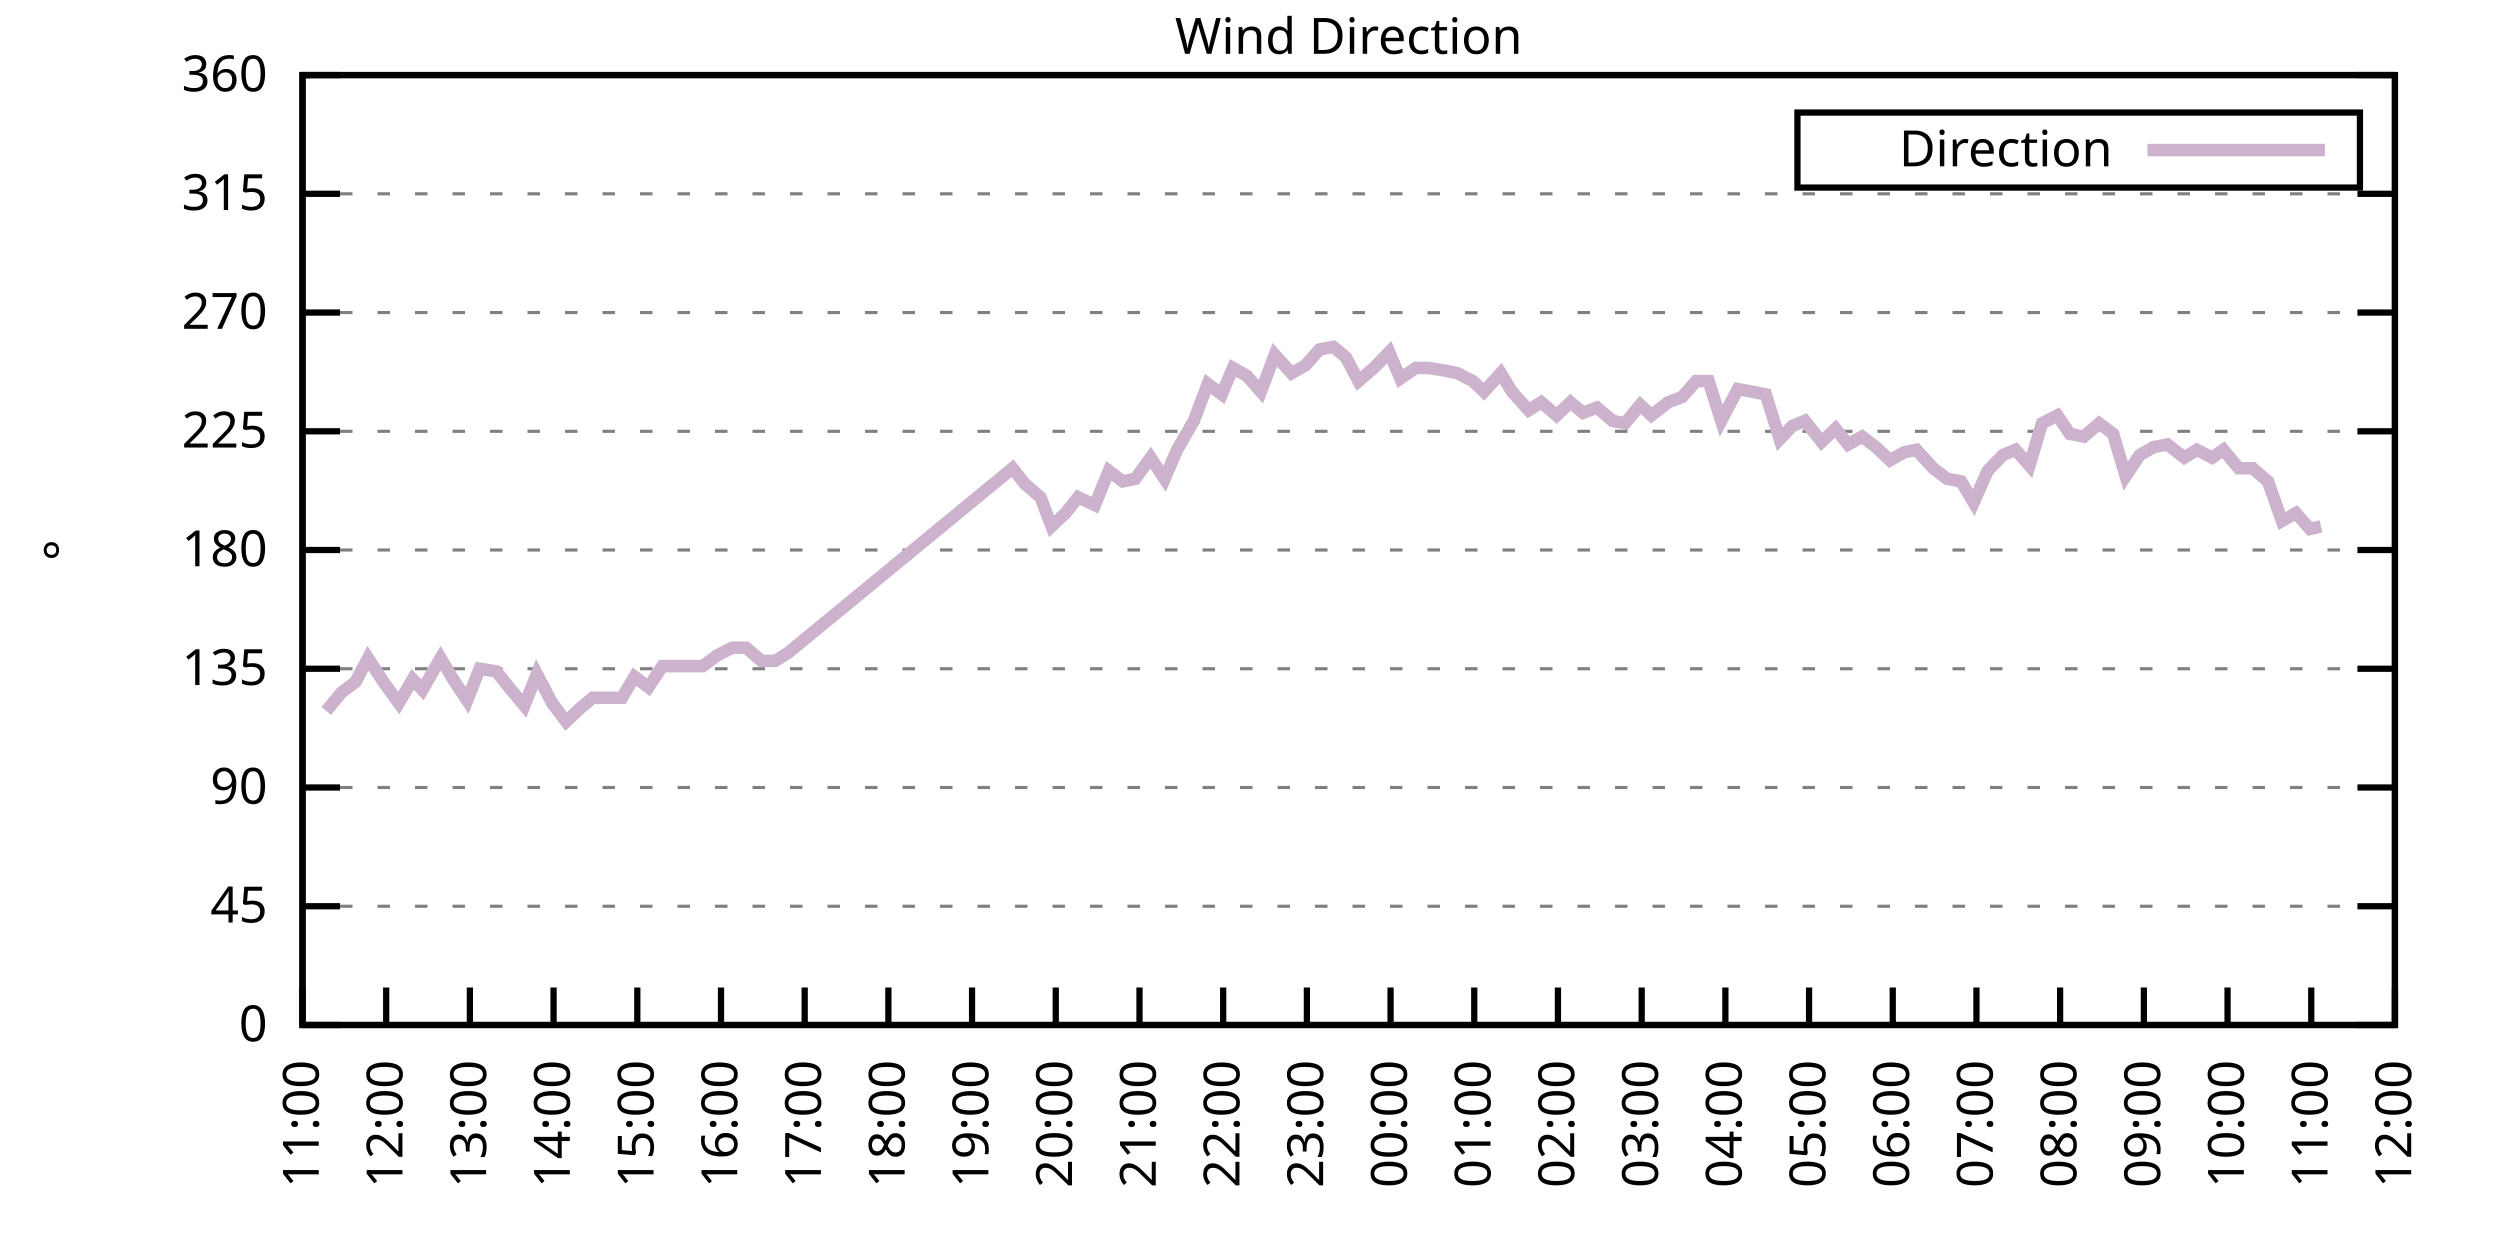
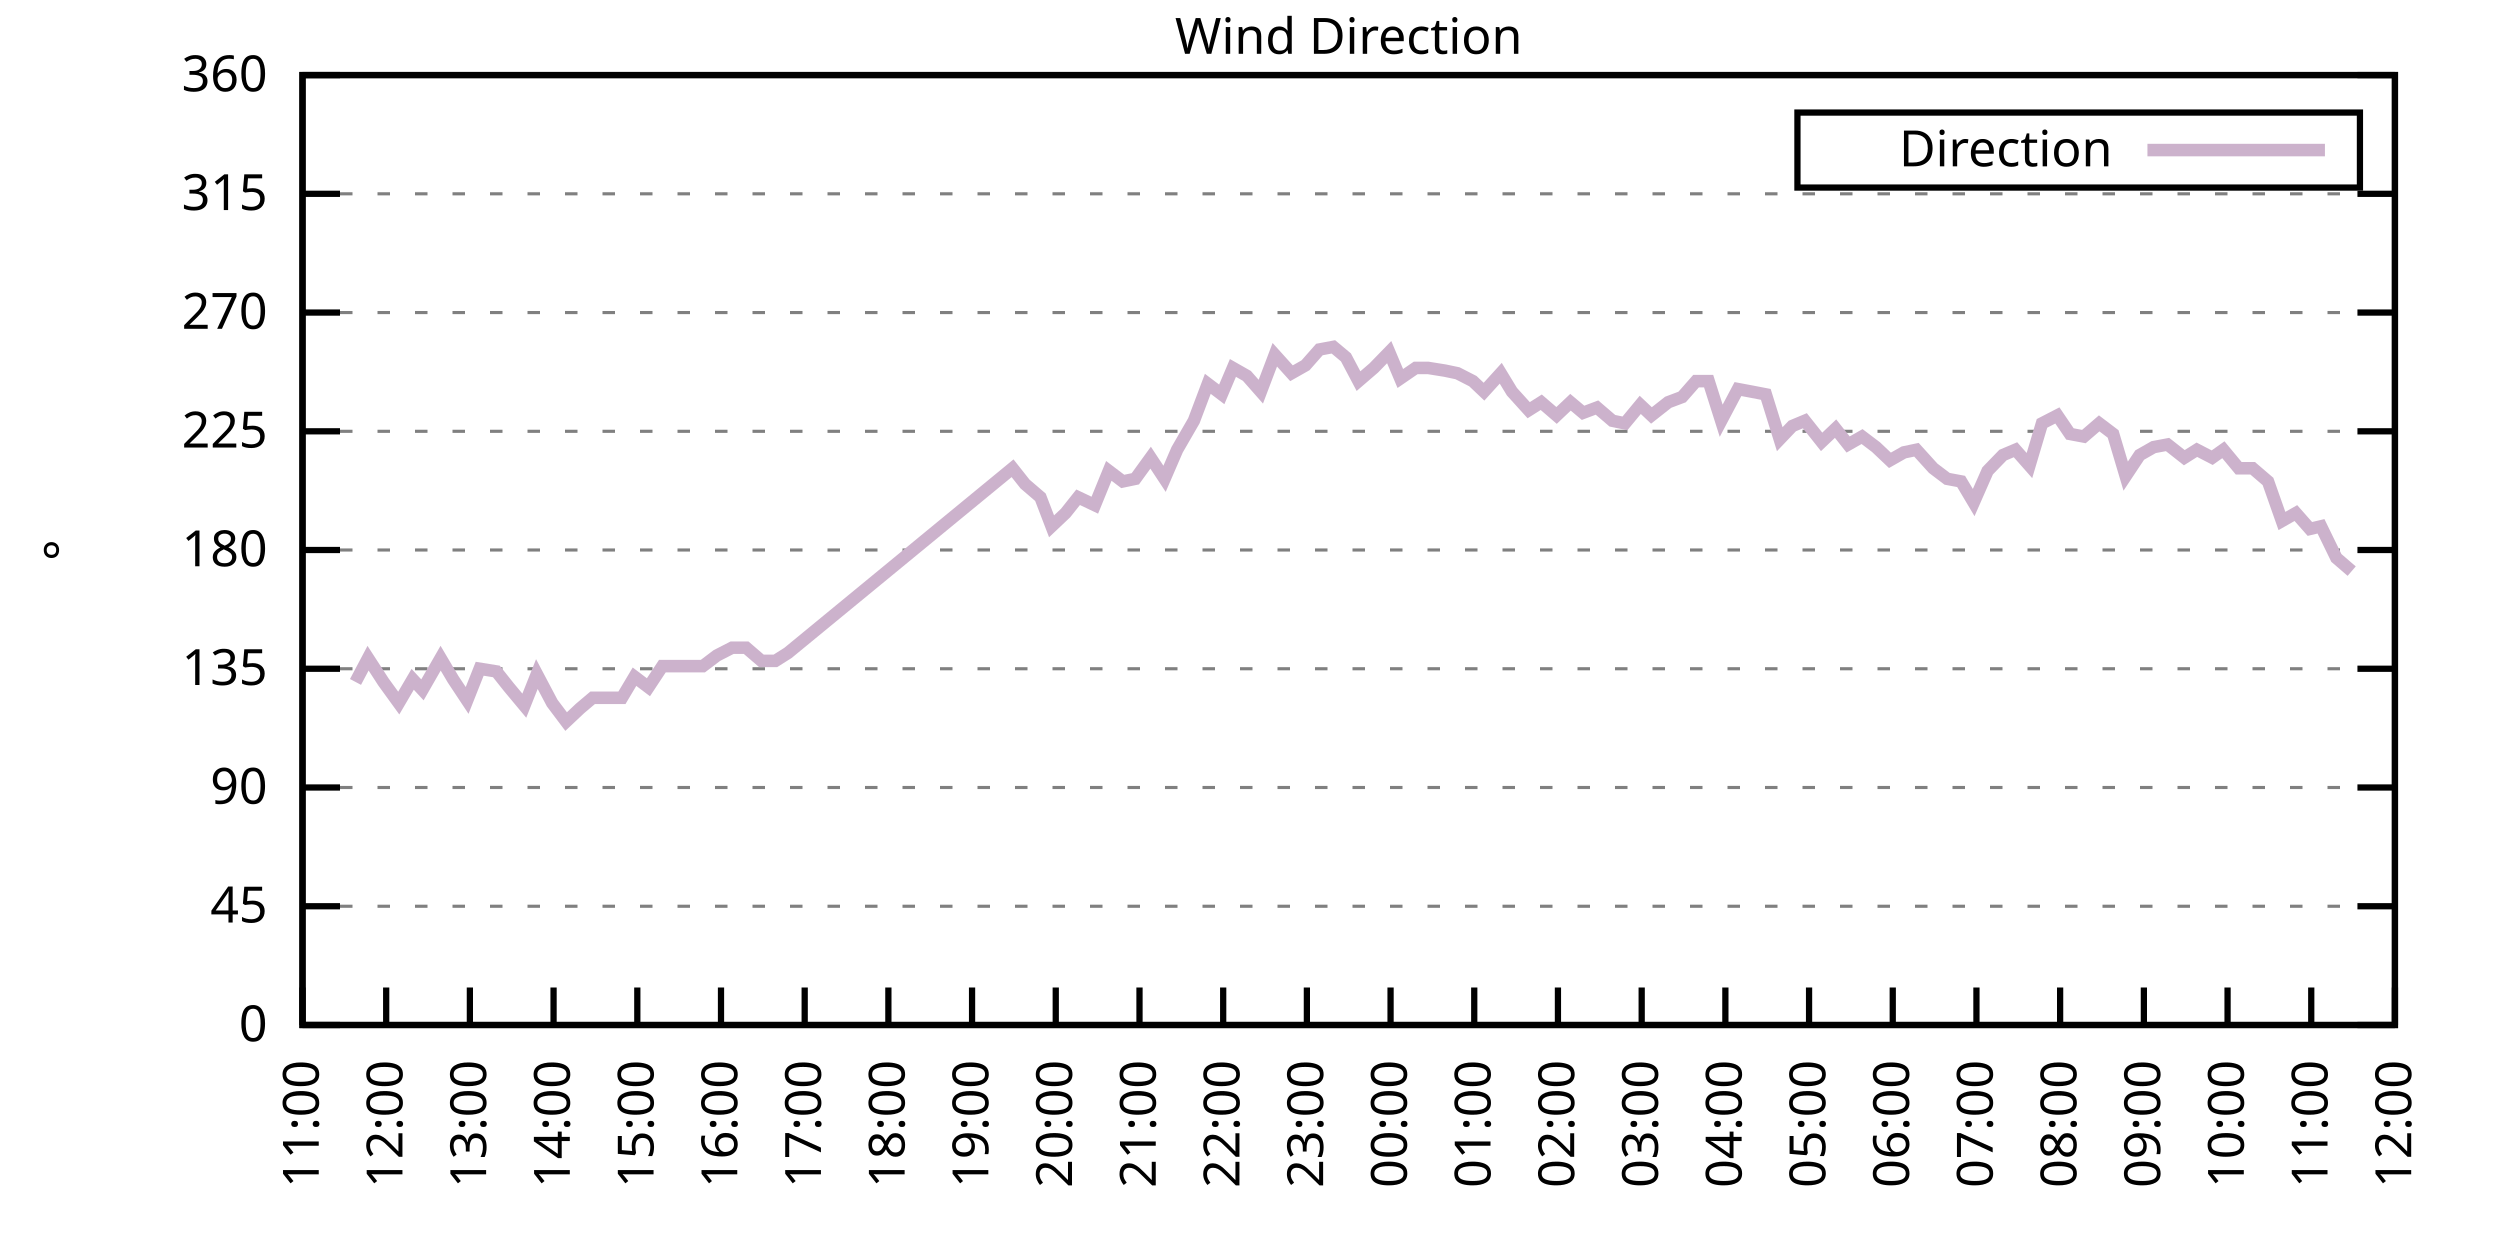
<svg xmlns="http://www.w3.org/2000/svg" xmlns:xlink="http://www.w3.org/1999/xlink" width="400" height="200" viewBox="0 0 400 200">
  <g id="gnuplot_canvas">
    <rect x="0" y="0" width="400" height="200" fill="none" />
    <defs>
      <circle id="gpDot" r="0.5" stroke-width="0.5" stroke="currentColor" />
      <path id="gpPt0" stroke-width="0.333" stroke="currentColor" d="M-1,0 h2 M0,-1 v2" />
      <path id="gpPt1" stroke-width="0.333" stroke="currentColor" d="M-1,-1 L1,1 M1,-1 L-1,1" />
      <path id="gpPt2" stroke-width="0.333" stroke="currentColor" d="M-1,0 L1,0 M0,-1 L0,1 M-1,-1 L1,1 M-1,1 L1,-1" />
      <rect id="gpPt3" stroke-width="0.333" stroke="currentColor" x="-1" y="-1" width="2" height="2" />
      <rect id="gpPt4" stroke-width="0.333" stroke="currentColor" fill="currentColor" x="-1" y="-1" width="2" height="2" />
      <circle id="gpPt5" stroke-width="0.333" stroke="currentColor" cx="0" cy="0" r="1" />
      <use xlink:href="#gpPt5" id="gpPt6" fill="currentColor" stroke="none" />
      <path id="gpPt7" stroke-width="0.333" stroke="currentColor" d="M0,-1.33 L-1.33,0.67 L1.33,0.67 z" />
      <use xlink:href="#gpPt7" id="gpPt8" fill="currentColor" stroke="none" />
      <use xlink:href="#gpPt7" id="gpPt9" stroke="currentColor" transform="rotate(180)" />
      <use xlink:href="#gpPt9" id="gpPt10" fill="currentColor" stroke="none" />
      <use xlink:href="#gpPt3" id="gpPt11" stroke="currentColor" transform="rotate(45)" />
      <use xlink:href="#gpPt11" id="gpPt12" fill="currentColor" stroke="none" />
      <path id="gpPt13" stroke-width="0.333" stroke="currentColor" d="M0,1.330 L1.265,0.411 L0.782,-1.067 L-0.782,-1.076 L-1.265,0.411 z" />
      <use xlink:href="#gpPt13" id="gpPt14" fill="currentColor" stroke="none" />
      <filter id="textbox" filterUnits="objectBoundingBox" x="0" y="0" height="1" width="1">
        <feFlood flood-color="white" flood-opacity="1" result="bgnd" />
        <feComposite in="SourceGraphic" in2="bgnd" operator="atop" />
      </filter>
      <filter id="greybox" filterUnits="objectBoundingBox" x="0" y="0" height="1" width="1">
        <feFlood flood-color="lightgrey" flood-opacity="1" result="grey" />
        <feComposite in="SourceGraphic" in2="grey" operator="atop" />
      </filter>
    </defs>
    <g fill="none" color="white" stroke="currentColor" stroke-width="1.00" stroke-linecap="butt" stroke-linejoin="miter">
</g>
    <g fill="none" color="black" stroke="currentColor" stroke-width="1.00" stroke-linecap="butt" stroke-linejoin="miter">
      <g stroke="none" shape-rendering="crispEdges">
        <polygon fill="rgb(255, 255, 255)" points="48.40,164.00 383.18,164.00 383.18,12.02 48.40,12.02 " />
      </g>
    </g>
    <g fill="none" color="black" stroke="currentColor" stroke-width="1.00" stroke-linecap="butt" stroke-linejoin="miter">
</g>
    <g fill="none" color="black" stroke="black" stroke-width="0.50" stroke-linecap="butt" stroke-linejoin="miter">
</g>
    <g fill="none" color="gray" stroke="currentColor" stroke-width="0.50" stroke-linecap="butt" stroke-linejoin="miter">
      <path stroke="gray" stroke-dasharray="2,4" class="gridline" d="M48.40,164.00 L383.19,164.00  " />
    </g>
    <g fill="none" color="gray" stroke="gray" stroke-width="1.00" stroke-linecap="butt" stroke-linejoin="miter">
</g>
    <g fill="none" color="black" stroke="currentColor" stroke-width="1.00" stroke-linecap="butt" stroke-linejoin="miter">
      <path stroke="black" d="M48.40,164.00 L54.40,164.00 M383.19,164.00 L377.19,164.00  " />
      <g transform="translate(42.80,166.60)" stroke="none" fill="black" font-family="Sans" font-size="8.00" text-anchor="end">
        <text>
          <tspan font-family="Sans"> 0</tspan>
        </text>
      </g>
    </g>
    <g fill="none" color="black" stroke="currentColor" stroke-width="1.00" stroke-linecap="butt" stroke-linejoin="miter">
</g>
    <g fill="none" color="black" stroke="black" stroke-width="0.50" stroke-linecap="butt" stroke-linejoin="miter">
</g>
    <g fill="none" color="gray" stroke="currentColor" stroke-width="0.50" stroke-linecap="butt" stroke-linejoin="miter">
      <path stroke="gray" stroke-dasharray="2,4" class="gridline" d="M48.40,145.00 L383.19,145.00  " />
    </g>
    <g fill="none" color="gray" stroke="gray" stroke-width="1.00" stroke-linecap="butt" stroke-linejoin="miter">
</g>
    <g fill="none" color="black" stroke="currentColor" stroke-width="1.00" stroke-linecap="butt" stroke-linejoin="miter">
      <path stroke="black" d="M48.40,145.00 L54.40,145.00 M383.19,145.00 L377.19,145.00  " />
      <g transform="translate(42.80,147.60)" stroke="none" fill="black" font-family="Sans" font-size="8.00" text-anchor="end">
        <text>
          <tspan font-family="Sans"> 45</tspan>
        </text>
      </g>
    </g>
    <g fill="none" color="black" stroke="currentColor" stroke-width="1.00" stroke-linecap="butt" stroke-linejoin="miter">
</g>
    <g fill="none" color="black" stroke="black" stroke-width="0.50" stroke-linecap="butt" stroke-linejoin="miter">
</g>
    <g fill="none" color="gray" stroke="currentColor" stroke-width="0.50" stroke-linecap="butt" stroke-linejoin="miter">
      <path stroke="gray" stroke-dasharray="2,4" class="gridline" d="M48.40,126.00 L383.19,126.00  " />
    </g>
    <g fill="none" color="gray" stroke="gray" stroke-width="1.00" stroke-linecap="butt" stroke-linejoin="miter">
</g>
    <g fill="none" color="black" stroke="currentColor" stroke-width="1.00" stroke-linecap="butt" stroke-linejoin="miter">
      <path stroke="black" d="M48.40,126.00 L54.40,126.00 M383.19,126.00 L377.19,126.00  " />
      <g transform="translate(42.80,128.60)" stroke="none" fill="black" font-family="Sans" font-size="8.00" text-anchor="end">
        <text>
          <tspan font-family="Sans"> 90</tspan>
        </text>
      </g>
    </g>
    <g fill="none" color="black" stroke="currentColor" stroke-width="1.00" stroke-linecap="butt" stroke-linejoin="miter">
</g>
    <g fill="none" color="black" stroke="black" stroke-width="0.50" stroke-linecap="butt" stroke-linejoin="miter">
</g>
    <g fill="none" color="gray" stroke="currentColor" stroke-width="0.50" stroke-linecap="butt" stroke-linejoin="miter">
      <path stroke="gray" stroke-dasharray="2,4" class="gridline" d="M48.40,107.00 L383.19,107.00  " />
    </g>
    <g fill="none" color="gray" stroke="gray" stroke-width="1.00" stroke-linecap="butt" stroke-linejoin="miter">
</g>
    <g fill="none" color="black" stroke="currentColor" stroke-width="1.00" stroke-linecap="butt" stroke-linejoin="miter">
      <path stroke="black" d="M48.40,107.00 L54.40,107.00 M383.19,107.00 L377.19,107.00  " />
      <g transform="translate(42.80,109.60)" stroke="none" fill="black" font-family="Sans" font-size="8.00" text-anchor="end">
        <text>
          <tspan font-family="Sans"> 135</tspan>
        </text>
      </g>
    </g>
    <g fill="none" color="black" stroke="currentColor" stroke-width="1.00" stroke-linecap="butt" stroke-linejoin="miter">
</g>
    <g fill="none" color="black" stroke="black" stroke-width="0.50" stroke-linecap="butt" stroke-linejoin="miter">
</g>
    <g fill="none" color="gray" stroke="currentColor" stroke-width="0.50" stroke-linecap="butt" stroke-linejoin="miter">
      <path stroke="gray" stroke-dasharray="2,4" class="gridline" d="M48.40,88.00 L383.19,88.00  " />
    </g>
    <g fill="none" color="gray" stroke="gray" stroke-width="1.00" stroke-linecap="butt" stroke-linejoin="miter">
</g>
    <g fill="none" color="black" stroke="currentColor" stroke-width="1.00" stroke-linecap="butt" stroke-linejoin="miter">
      <path stroke="black" d="M48.40,88.00 L54.40,88.00 M383.19,88.00 L377.19,88.00  " />
      <g transform="translate(42.80,90.60)" stroke="none" fill="black" font-family="Sans" font-size="8.00" text-anchor="end">
        <text>
          <tspan font-family="Sans"> 180</tspan>
        </text>
      </g>
    </g>
    <g fill="none" color="black" stroke="currentColor" stroke-width="1.00" stroke-linecap="butt" stroke-linejoin="miter">
</g>
    <g fill="none" color="black" stroke="black" stroke-width="0.50" stroke-linecap="butt" stroke-linejoin="miter">
</g>
    <g fill="none" color="gray" stroke="currentColor" stroke-width="0.50" stroke-linecap="butt" stroke-linejoin="miter">
      <path stroke="gray" stroke-dasharray="2,4" class="gridline" d="M48.40,69.01 L383.19,69.01  " />
    </g>
    <g fill="none" color="gray" stroke="gray" stroke-width="1.00" stroke-linecap="butt" stroke-linejoin="miter">
</g>
    <g fill="none" color="black" stroke="currentColor" stroke-width="1.00" stroke-linecap="butt" stroke-linejoin="miter">
      <path stroke="black" d="M48.40,69.01 L54.40,69.01 M383.19,69.01 L377.19,69.01  " />
      <g transform="translate(42.80,71.61)" stroke="none" fill="black" font-family="Sans" font-size="8.00" text-anchor="end">
        <text>
          <tspan font-family="Sans"> 225</tspan>
        </text>
      </g>
    </g>
    <g fill="none" color="black" stroke="currentColor" stroke-width="1.00" stroke-linecap="butt" stroke-linejoin="miter">
</g>
    <g fill="none" color="black" stroke="black" stroke-width="0.50" stroke-linecap="butt" stroke-linejoin="miter">
</g>
    <g fill="none" color="gray" stroke="currentColor" stroke-width="0.50" stroke-linecap="butt" stroke-linejoin="miter">
      <path stroke="gray" stroke-dasharray="2,4" class="gridline" d="M48.40,50.01 L383.19,50.01  " />
    </g>
    <g fill="none" color="gray" stroke="gray" stroke-width="1.00" stroke-linecap="butt" stroke-linejoin="miter">
</g>
    <g fill="none" color="black" stroke="currentColor" stroke-width="1.00" stroke-linecap="butt" stroke-linejoin="miter">
      <path stroke="black" d="M48.40,50.01 L54.40,50.01 M383.19,50.01 L377.19,50.01  " />
      <g transform="translate(42.80,52.61)" stroke="none" fill="black" font-family="Sans" font-size="8.00" text-anchor="end">
        <text>
          <tspan font-family="Sans"> 270</tspan>
        </text>
      </g>
    </g>
    <g fill="none" color="black" stroke="currentColor" stroke-width="1.00" stroke-linecap="butt" stroke-linejoin="miter">
</g>
    <g fill="none" color="black" stroke="black" stroke-width="0.50" stroke-linecap="butt" stroke-linejoin="miter">
</g>
    <g fill="none" color="gray" stroke="currentColor" stroke-width="0.50" stroke-linecap="butt" stroke-linejoin="miter">
      <path stroke="gray" stroke-dasharray="2,4" class="gridline" d="M48.40,31.01 L383.19,31.01  " />
    </g>
    <g fill="none" color="gray" stroke="gray" stroke-width="1.00" stroke-linecap="butt" stroke-linejoin="miter">
</g>
    <g fill="none" color="black" stroke="currentColor" stroke-width="1.00" stroke-linecap="butt" stroke-linejoin="miter">
      <path stroke="black" d="M48.40,31.01 L54.40,31.01 M383.19,31.01 L377.19,31.01  " />
      <g transform="translate(42.80,33.61)" stroke="none" fill="black" font-family="Sans" font-size="8.00" text-anchor="end">
        <text>
          <tspan font-family="Sans"> 315</tspan>
        </text>
      </g>
    </g>
    <g fill="none" color="black" stroke="currentColor" stroke-width="1.00" stroke-linecap="butt" stroke-linejoin="miter">
</g>
    <g fill="none" color="black" stroke="black" stroke-width="0.50" stroke-linecap="butt" stroke-linejoin="miter">
</g>
    <g fill="none" color="gray" stroke="currentColor" stroke-width="0.50" stroke-linecap="butt" stroke-linejoin="miter">
      <path stroke="gray" stroke-dasharray="2,4" class="gridline" d="M48.40,12.01 L383.19,12.01  " />
    </g>
    <g fill="none" color="gray" stroke="gray" stroke-width="1.00" stroke-linecap="butt" stroke-linejoin="miter">
</g>
    <g fill="none" color="black" stroke="currentColor" stroke-width="1.00" stroke-linecap="butt" stroke-linejoin="miter">
      <path stroke="black" d="M48.40,12.01 L54.40,12.01 M383.19,12.01 L377.19,12.01  " />
      <g transform="translate(42.80,14.61)" stroke="none" fill="black" font-family="Sans" font-size="8.00" text-anchor="end">
        <text>
          <tspan font-family="Sans"> 360</tspan>
        </text>
      </g>
    </g>
    <g fill="none" color="black" stroke="currentColor" stroke-width="1.00" stroke-linecap="butt" stroke-linejoin="miter">
      <path stroke="black" d="M48.40,164.00 L48.40,158.00  " />
      <g transform="translate(51.00,169.60) rotate(270.00)" stroke="none" fill="black" font-family="Sans" font-size="8.00" text-anchor="end">
        <text>
          <tspan font-family="Sans">11:00</tspan>
        </text>
      </g>
    </g>
    <g fill="none" color="black" stroke="currentColor" stroke-width="1.00" stroke-linecap="butt" stroke-linejoin="miter">
      <path stroke="black" d="M61.79,164.00 L61.79,158.00  " />
      <g transform="translate(64.39,169.60) rotate(270.00)" stroke="none" fill="black" font-family="Sans" font-size="8.00" text-anchor="end">
        <text>
          <tspan font-family="Sans">12:00</tspan>
        </text>
      </g>
    </g>
    <g fill="none" color="black" stroke="currentColor" stroke-width="1.00" stroke-linecap="butt" stroke-linejoin="miter">
      <path stroke="black" d="M75.18,164.00 L75.18,158.00  " />
      <g transform="translate(77.78,169.60) rotate(270.00)" stroke="none" fill="black" font-family="Sans" font-size="8.00" text-anchor="end">
        <text>
          <tspan font-family="Sans">13:00</tspan>
        </text>
      </g>
    </g>
    <g fill="none" color="black" stroke="currentColor" stroke-width="1.00" stroke-linecap="butt" stroke-linejoin="miter">
      <path stroke="black" d="M88.57,164.00 L88.57,158.00  " />
      <g transform="translate(91.17,169.60) rotate(270.00)" stroke="none" fill="black" font-family="Sans" font-size="8.00" text-anchor="end">
        <text>
          <tspan font-family="Sans">14:00</tspan>
        </text>
      </g>
    </g>
    <g fill="none" color="black" stroke="currentColor" stroke-width="1.00" stroke-linecap="butt" stroke-linejoin="miter">
      <path stroke="black" d="M101.97,164.00 L101.97,158.00  " />
      <g transform="translate(104.57,169.60) rotate(270.00)" stroke="none" fill="black" font-family="Sans" font-size="8.00" text-anchor="end">
        <text>
          <tspan font-family="Sans">15:00</tspan>
        </text>
      </g>
    </g>
    <g fill="none" color="black" stroke="currentColor" stroke-width="1.00" stroke-linecap="butt" stroke-linejoin="miter">
      <path stroke="black" d="M115.36,164.00 L115.36,158.00  " />
      <g transform="translate(117.96,169.60) rotate(270.00)" stroke="none" fill="black" font-family="Sans" font-size="8.00" text-anchor="end">
        <text>
          <tspan font-family="Sans">16:00</tspan>
        </text>
      </g>
    </g>
    <g fill="none" color="black" stroke="currentColor" stroke-width="1.00" stroke-linecap="butt" stroke-linejoin="miter">
      <path stroke="black" d="M128.75,164.00 L128.75,158.00  " />
      <g transform="translate(131.35,169.60) rotate(270.00)" stroke="none" fill="black" font-family="Sans" font-size="8.00" text-anchor="end">
        <text>
          <tspan font-family="Sans">17:00</tspan>
        </text>
      </g>
    </g>
    <g fill="none" color="black" stroke="currentColor" stroke-width="1.00" stroke-linecap="butt" stroke-linejoin="miter">
      <path stroke="black" d="M142.14,164.00 L142.14,158.00  " />
      <g transform="translate(144.74,169.60) rotate(270.00)" stroke="none" fill="black" font-family="Sans" font-size="8.00" text-anchor="end">
        <text>
          <tspan font-family="Sans">18:00</tspan>
        </text>
      </g>
    </g>
    <g fill="none" color="black" stroke="currentColor" stroke-width="1.00" stroke-linecap="butt" stroke-linejoin="miter">
      <path stroke="black" d="M155.53,164.00 L155.53,158.00  " />
      <g transform="translate(158.13,169.60) rotate(270.00)" stroke="none" fill="black" font-family="Sans" font-size="8.00" text-anchor="end">
        <text>
          <tspan font-family="Sans">19:00</tspan>
        </text>
      </g>
    </g>
    <g fill="none" color="black" stroke="currentColor" stroke-width="1.00" stroke-linecap="butt" stroke-linejoin="miter">
      <path stroke="black" d="M168.92,164.00 L168.92,158.00  " />
      <g transform="translate(171.52,169.60) rotate(270.00)" stroke="none" fill="black" font-family="Sans" font-size="8.00" text-anchor="end">
        <text>
          <tspan font-family="Sans">20:00</tspan>
        </text>
      </g>
    </g>
    <g fill="none" color="black" stroke="currentColor" stroke-width="1.00" stroke-linecap="butt" stroke-linejoin="miter">
      <path stroke="black" d="M182.32,164.00 L182.32,158.00  " />
      <g transform="translate(184.92,169.60) rotate(270.00)" stroke="none" fill="black" font-family="Sans" font-size="8.00" text-anchor="end">
        <text>
          <tspan font-family="Sans">21:00</tspan>
        </text>
      </g>
    </g>
    <g fill="none" color="black" stroke="currentColor" stroke-width="1.00" stroke-linecap="butt" stroke-linejoin="miter">
      <path stroke="black" d="M195.71,164.00 L195.71,158.00  " />
      <g transform="translate(198.31,169.60) rotate(270.00)" stroke="none" fill="black" font-family="Sans" font-size="8.00" text-anchor="end">
        <text>
          <tspan font-family="Sans">22:00</tspan>
        </text>
      </g>
    </g>
    <g fill="none" color="black" stroke="currentColor" stroke-width="1.00" stroke-linecap="butt" stroke-linejoin="miter">
      <path stroke="black" d="M209.10,164.00 L209.10,158.00  " />
      <g transform="translate(211.70,169.60) rotate(270.00)" stroke="none" fill="black" font-family="Sans" font-size="8.00" text-anchor="end">
        <text>
          <tspan font-family="Sans">23:00</tspan>
        </text>
      </g>
    </g>
    <g fill="none" color="black" stroke="currentColor" stroke-width="1.00" stroke-linecap="butt" stroke-linejoin="miter">
      <path stroke="black" d="M222.49,164.00 L222.49,158.00  " />
      <g transform="translate(225.09,169.60) rotate(270.00)" stroke="none" fill="black" font-family="Sans" font-size="8.00" text-anchor="end">
        <text>
          <tspan font-family="Sans">00:00</tspan>
        </text>
      </g>
    </g>
    <g fill="none" color="black" stroke="currentColor" stroke-width="1.00" stroke-linecap="butt" stroke-linejoin="miter">
      <path stroke="black" d="M235.88,164.00 L235.88,158.00  " />
      <g transform="translate(238.48,169.60) rotate(270.00)" stroke="none" fill="black" font-family="Sans" font-size="8.00" text-anchor="end">
        <text>
          <tspan font-family="Sans">01:00</tspan>
        </text>
      </g>
    </g>
    <g fill="none" color="black" stroke="currentColor" stroke-width="1.00" stroke-linecap="butt" stroke-linejoin="miter">
      <path stroke="black" d="M249.27,164.00 L249.27,158.00  " />
      <g transform="translate(251.87,169.60) rotate(270.00)" stroke="none" fill="black" font-family="Sans" font-size="8.00" text-anchor="end">
        <text>
          <tspan font-family="Sans">02:00</tspan>
        </text>
      </g>
    </g>
    <g fill="none" color="black" stroke="currentColor" stroke-width="1.00" stroke-linecap="butt" stroke-linejoin="miter">
      <path stroke="black" d="M262.67,164.00 L262.67,158.00  " />
      <g transform="translate(265.27,169.60) rotate(270.00)" stroke="none" fill="black" font-family="Sans" font-size="8.00" text-anchor="end">
        <text>
          <tspan font-family="Sans">03:00</tspan>
        </text>
      </g>
    </g>
    <g fill="none" color="black" stroke="currentColor" stroke-width="1.00" stroke-linecap="butt" stroke-linejoin="miter">
      <path stroke="black" d="M276.06,164.00 L276.06,158.00  " />
      <g transform="translate(278.66,169.60) rotate(270.00)" stroke="none" fill="black" font-family="Sans" font-size="8.00" text-anchor="end">
        <text>
          <tspan font-family="Sans">04:00</tspan>
        </text>
      </g>
    </g>
    <g fill="none" color="black" stroke="currentColor" stroke-width="1.00" stroke-linecap="butt" stroke-linejoin="miter">
      <path stroke="black" d="M289.45,164.00 L289.45,158.00  " />
      <g transform="translate(292.05,169.60) rotate(270.00)" stroke="none" fill="black" font-family="Sans" font-size="8.00" text-anchor="end">
        <text>
          <tspan font-family="Sans">05:00</tspan>
        </text>
      </g>
    </g>
    <g fill="none" color="black" stroke="currentColor" stroke-width="1.00" stroke-linecap="butt" stroke-linejoin="miter">
      <path stroke="black" d="M302.84,164.00 L302.84,158.00  " />
      <g transform="translate(305.44,169.60) rotate(270.00)" stroke="none" fill="black" font-family="Sans" font-size="8.00" text-anchor="end">
        <text>
          <tspan font-family="Sans">06:00</tspan>
        </text>
      </g>
    </g>
    <g fill="none" color="black" stroke="currentColor" stroke-width="1.00" stroke-linecap="butt" stroke-linejoin="miter">
      <path stroke="black" d="M316.23,164.00 L316.23,158.00  " />
      <g transform="translate(318.83,169.60) rotate(270.00)" stroke="none" fill="black" font-family="Sans" font-size="8.00" text-anchor="end">
        <text>
          <tspan font-family="Sans">07:00</tspan>
        </text>
      </g>
    </g>
    <g fill="none" color="black" stroke="currentColor" stroke-width="1.00" stroke-linecap="butt" stroke-linejoin="miter">
      <path stroke="black" d="M329.62,164.00 L329.62,158.00  " />
      <g transform="translate(332.22,169.60) rotate(270.00)" stroke="none" fill="black" font-family="Sans" font-size="8.00" text-anchor="end">
        <text>
          <tspan font-family="Sans">08:00</tspan>
        </text>
      </g>
    </g>
    <g fill="none" color="black" stroke="currentColor" stroke-width="1.00" stroke-linecap="butt" stroke-linejoin="miter">
      <path stroke="black" d="M343.02,164.00 L343.02,158.00  " />
      <g transform="translate(345.62,169.60) rotate(270.00)" stroke="none" fill="black" font-family="Sans" font-size="8.00" text-anchor="end">
        <text>
          <tspan font-family="Sans">09:00</tspan>
        </text>
      </g>
    </g>
    <g fill="none" color="black" stroke="currentColor" stroke-width="1.00" stroke-linecap="butt" stroke-linejoin="miter">
      <path stroke="black" d="M356.41,164.00 L356.41,158.00  " />
      <g transform="translate(359.01,169.60) rotate(270.00)" stroke="none" fill="black" font-family="Sans" font-size="8.00" text-anchor="end">
        <text>
          <tspan font-family="Sans">10:00</tspan>
        </text>
      </g>
    </g>
    <g fill="none" color="black" stroke="currentColor" stroke-width="1.00" stroke-linecap="butt" stroke-linejoin="miter">
      <path stroke="black" d="M369.80,164.00 L369.80,158.00  " />
      <g transform="translate(372.40,169.60) rotate(270.00)" stroke="none" fill="black" font-family="Sans" font-size="8.00" text-anchor="end">
        <text>
          <tspan font-family="Sans">11:00</tspan>
        </text>
      </g>
    </g>
    <g fill="none" color="black" stroke="currentColor" stroke-width="1.00" stroke-linecap="butt" stroke-linejoin="miter">
      <path stroke="black" d="M383.19,164.00 L383.19,158.00  " />
      <g transform="translate(385.79,169.60) rotate(270.00)" stroke="none" fill="black" font-family="Sans" font-size="8.00" text-anchor="end">
        <text>
          <tspan font-family="Sans">12:00</tspan>
        </text>
      </g>
    </g>
    <g fill="none" color="black" stroke="currentColor" stroke-width="1.00" stroke-linecap="butt" stroke-linejoin="miter">
</g>
    <g fill="none" color="black" stroke="currentColor" stroke-width="1.00" stroke-linecap="butt" stroke-linejoin="miter">
      <path stroke="black" d="M48.40,12.01 L48.40,164.00 L383.19,164.00 L383.19,12.01 L48.40,12.01 Z  " />
    </g>
    <g fill="none" color="black" stroke="currentColor" stroke-width="1.00" stroke-linecap="butt" stroke-linejoin="miter">
</g>
    <g fill="none" color="black" stroke="currentColor" stroke-width="1.00" stroke-linecap="butt" stroke-linejoin="miter">
      <path stroke="black" d="M287.59,30.01 L287.59,18.01 L377.59,18.01 L377.59,30.01 L287.59,30.01 Z  " />
    </g>
    <g id="Wind_direction_plot_1">
      <g fill="none" color="white" stroke="black" stroke-width="2.00" stroke-linecap="butt" stroke-linejoin="miter">
</g>
      <g fill="none" color="black" stroke="currentColor" stroke-width="2.00" stroke-linecap="butt" stroke-linejoin="miter">
        <g transform="translate(337.99,26.61)" stroke="none" fill="black" font-family="Sans" font-size="8.00" text-anchor="end">
          <text>
            <tspan font-family="Sans">Direction</tspan>
          </text>
        </g>
      </g>
      <g fill="none" color="black" stroke="currentColor" stroke-width="2.00" stroke-linecap="butt" stroke-linejoin="miter">
-         <path stroke="rgb(204, 178, 204)" d="M343.59,24.01 L371.99,24.01 M52.19,113.76 L54.65,110.80 L56.88,109.11 L58.89,105.31 L61.35,109.11 L63.80,112.49   L66.03,108.69 L67.59,110.38 L70.50,105.31 L72.50,108.69 L74.74,112.07 L76.75,107.00 L79.42,107.43 L81.43,109.96   L83.89,112.91 L85.90,107.85 L88.35,112.49 L90.58,115.45 L92.82,113.34 L94.82,111.65 L96.83,111.65 L99.51,111.65   L101.52,108.27 L103.75,109.96 L105.98,106.58 L107.77,106.58 L110.00,106.58 L112.46,106.58 L114.69,104.89 L117.14,103.63   L119.38,103.63 L121.83,105.74 L124.06,105.74 L126.07,104.47 L162.01,74.92 L164.01,77.45 L166.47,79.56 L168.25,84.21   L170.49,82.09 L172.50,79.56 L175.17,80.83 L177.41,75.34 L179.64,77.03 L181.65,76.61 L184.10,73.23 L186.33,76.61   L188.34,71.96 L191.02,67.32 L193.25,61.41 L195.48,63.10 L197.27,58.87 L199.50,60.14 L201.73,62.67 L203.97,56.76   L206.64,59.72 L208.88,58.45 L211.11,55.92 L213.34,55.50 L215.35,57.18 L217.36,60.98 L219.81,58.87 L222.27,56.34   L224.05,60.56 L226.51,58.87 L228.52,58.87 L231.20,59.30 L233.20,59.72 L235.66,60.98 L237.44,62.67 L240.12,59.72   L241.91,62.67 L244.59,65.63 L246.60,64.36 L249.05,66.47 L251.28,64.36 L253.29,66.05 L255.52,65.21 L257.98,67.32   L259.99,67.74 L262.44,64.78 L264.23,66.47 L266.91,64.36 L269.14,63.52 L271.37,60.98 L273.38,60.98 L275.39,67.32   L278.07,62.25 L280.30,62.67 L282.53,63.10 L284.76,70.27 L286.77,68.16 L288.78,67.32 L291.46,70.70 L293.69,68.58   L295.70,71.12 L297.93,69.85 L300.16,71.54 L302.39,73.65 L304.63,72.38 L306.63,71.96 L309.31,74.92 L311.54,76.61   L313.78,77.03 L315.79,80.41 L318.02,75.34 L320.47,72.81 L322.48,71.96 L324.71,74.49 L326.72,67.74 L329.18,66.47   L331.19,69.43 L333.42,69.85 L335.87,67.74 L338.10,69.43 L340.11,76.18 L342.35,72.81 L344.58,71.54 L346.81,71.12   L349.49,73.23 L351.50,71.96 L353.95,73.23 L355.74,71.96 L358.19,74.92 L360.42,74.92 L362.88,77.03 L365.11,83.36   L367.34,82.09 L369.58,84.63 L371.36,84.21  " />
+         <path stroke="rgb(204, 178, 204)" d="M343.59,24.01 L371.99,24.01 M56.88,109.11 L58.89,105.31 L61.35,109.11 L63.80,112.49 L66.03,108.69 L67.59,110.38   L70.50,105.31 L72.50,108.69 L74.74,112.07 L76.75,107.00 L79.42,107.43 L81.43,109.96 L83.89,112.91 L85.90,107.85   L88.35,112.49 L90.58,115.45 L92.82,113.34 L94.82,111.65 L96.83,111.65 L99.51,111.65 L101.52,108.27 L103.75,109.96   L105.98,106.58 L107.77,106.58 L110.00,106.58 L112.46,106.58 L114.69,104.89 L117.14,103.63 L119.38,103.63 L121.83,105.74   L124.06,105.74 L126.07,104.47 L162.01,74.92 L164.01,77.45 L166.47,79.56 L168.25,84.21 L170.49,82.09 L172.50,79.56   L175.17,80.83 L177.41,75.34 L179.64,77.03 L181.65,76.61 L184.10,73.23 L186.33,76.61 L188.34,71.96 L191.02,67.32   L193.25,61.41 L195.48,63.10 L197.27,58.87 L199.50,60.14 L201.73,62.67 L203.97,56.76 L206.64,59.72 L208.88,58.45   L211.11,55.92 L213.34,55.50 L215.35,57.18 L217.36,60.98 L219.81,58.87 L222.27,56.34 L224.05,60.56 L226.51,58.87   L228.52,58.87 L231.20,59.30 L233.20,59.72 L235.66,60.98 L237.44,62.67 L240.12,59.72 L241.91,62.67 L244.59,65.63   L246.60,64.36 L249.05,66.47 L251.28,64.36 L253.29,66.05 L255.52,65.21 L257.98,67.32 L259.99,67.74 L262.44,64.78   L264.23,66.47 L266.91,64.36 L269.14,63.52 L271.37,60.98 L273.38,60.98 L275.39,67.32 L278.07,62.25 L280.30,62.67   L282.53,63.10 L284.76,70.27 L286.77,68.16 L288.78,67.32 L291.46,70.70 L293.69,68.58 L295.70,71.12 L297.93,69.85   L300.16,71.54 L302.39,73.65 L304.63,72.38 L306.63,71.96 L309.31,74.92 L311.54,76.61 L313.78,77.03 L315.79,80.41   L318.02,75.34 L320.47,72.81 L322.48,71.96 L324.71,74.49 L326.72,67.74 L329.18,66.47 L331.19,69.43 L333.42,69.85   L335.87,67.74 L338.10,69.43 L340.11,76.18 L342.35,72.81 L344.58,71.54 L346.81,71.12 L349.49,73.23 L351.50,71.96   L353.95,73.23 L355.74,71.96 L358.19,74.92 L360.42,74.92 L362.88,77.03 L365.11,83.36 L367.34,82.09 L369.58,84.63   L371.36,84.21 L373.82,89.27 L376.27,91.38  " />
      </g>
    </g>
    <g fill="none" color="black" stroke="currentColor" stroke-width="2.00" stroke-linecap="butt" stroke-linejoin="miter">
</g>
    <g fill="none" color="black" stroke="black" stroke-width="1.00" stroke-linecap="butt" stroke-linejoin="miter">
</g>
    <g fill="none" color="black" stroke="currentColor" stroke-width="1.00" stroke-linecap="butt" stroke-linejoin="miter">
      <path stroke="black" d="M48.40,12.01 L48.40,164.00 L383.19,164.00 L383.19,12.01 L48.40,12.01 Z  " />
      <g transform="translate(12.80,88.01) rotate(270.00)" stroke="none" fill="black" font-family="Sans" font-size="8.00" text-anchor="middle">
        <text>
          <tspan font-family="Sans">°</tspan>
        </text>
      </g>
    </g>
    <g fill="none" color="black" stroke="currentColor" stroke-width="1.00" stroke-linecap="butt" stroke-linejoin="miter">
</g>
    <g fill="none" color="black" stroke="currentColor" stroke-width="1.00" stroke-linecap="butt" stroke-linejoin="miter">
      <g transform="translate(215.79,8.61)" stroke="none" fill="black" font-family="Sans" font-size="8.00" text-anchor="middle">
        <text>
          <tspan font-family="Sans">Wind Direction</tspan>
        </text>
      </g>
    </g>
    <g fill="none" color="black" stroke="currentColor" stroke-width="1.00" stroke-linecap="butt" stroke-linejoin="miter">
</g>
  </g>
</svg>
